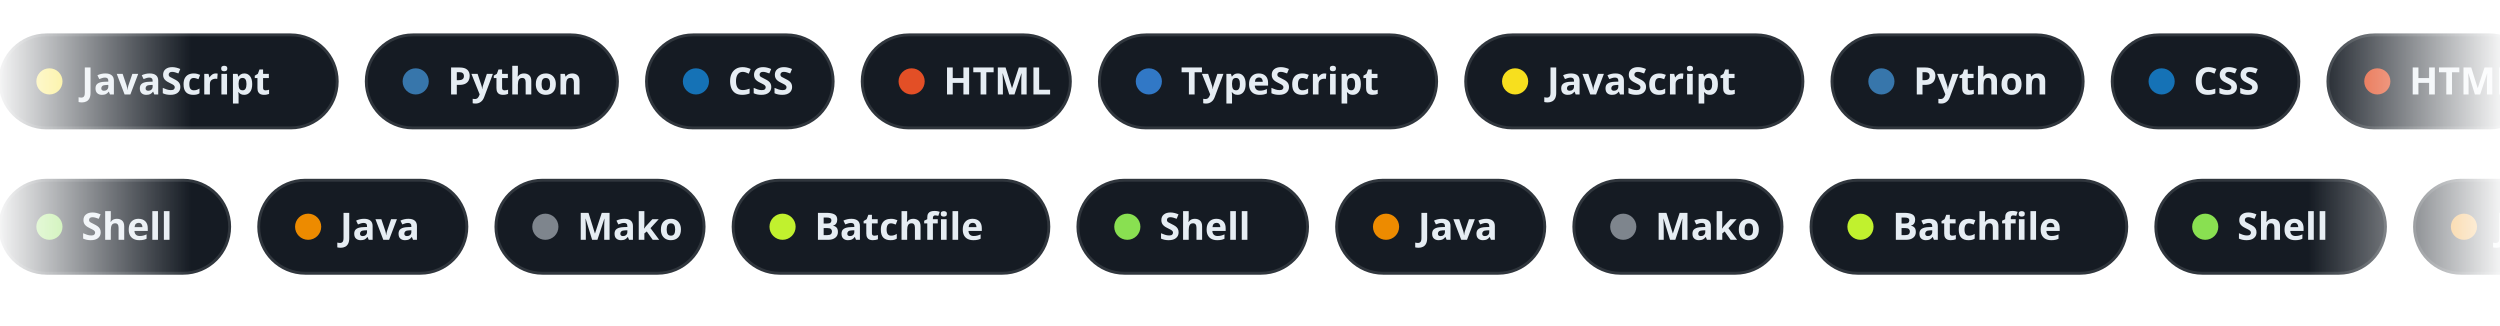
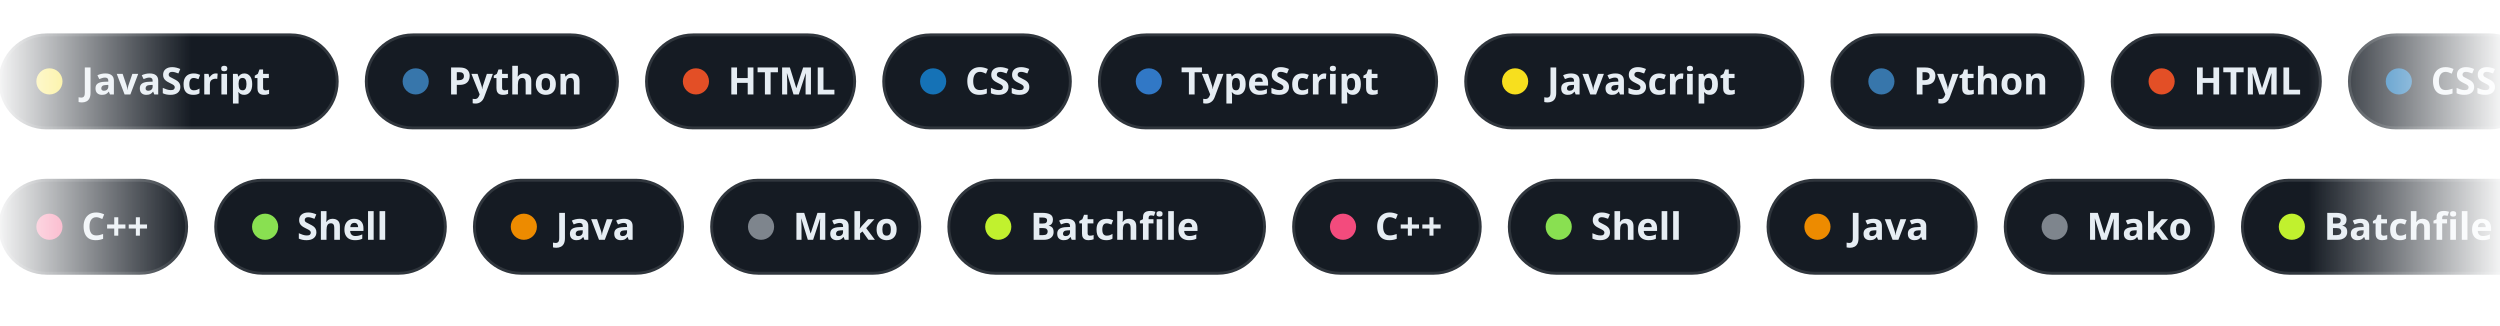
<svg xmlns="http://www.w3.org/2000/svg" width="860" height="112" viewBox="0 0 860 112" data-bg="dark">
  <defs>
    <linearGradient id="edge" x1="0" y1="0" x2="1" y2="0">
      <stop offset="0" stop-color="#fff" stop-opacity="0" />
      <stop offset=".08" stop-color="#fff" />
      <stop offset=".92" stop-color="#fff" />
      <stop offset="1" stop-color="#fff" stop-opacity="0" />
    </linearGradient>
    <mask id="fadeEdges">
      <rect width="860" height="112" fill="url(#edge)" />
    </mask>
  </defs>
  <style>
    .chip{font:600 13px -apple-system,BlinkMacSystemFont,"Segoe UI","Noto Sans",Helvetica,Arial,sans-serif;fill:#e6edf3}
    @keyframes row12{from{transform:translateX(0px)}to{transform:translateX(-1512.6px)}}
- @keyframes row62{from{transform:translateX(-1112.4px)}to{transform:translateX(0px)}}</style>
+ @keyframes row62{from{transform:translateX(-1335px)}to{transform:translateX(0px)}}</style>
  <g mask="url(#fadeEdges)">
    <g style="animation:row12 58.2s linear infinite">
      <g transform="translate(0,12)">
        <rect width="116" height="32" rx="16" fill="#151b23" stroke="#30363d" />
        <circle cx="17" cy="16" r="4.5" fill="#f7df1e" />
        <text x="28" y="20.5" class="chip">JavaScript</text>
      </g>
      <g transform="translate(126,12)">
        <rect width="86.4" height="32" rx="16" fill="#151b23" stroke="#30363d" />
        <circle cx="17" cy="16" r="4.5" fill="#3776ab" />
        <text x="28" y="20.5" class="chip">Python</text>
      </g>
      <g transform="translate(222.4,12)">
-         <rect width="64.2" height="32" rx="16" fill="#151b23" stroke="#30363d" />
-         <circle cx="17" cy="16" r="4.5" fill="#1572b6" />
-         <text x="28" y="20.5" class="chip">CSS</text>
-       </g>
-       <g transform="translate(296.6,12)">
-         <rect width="71.6" height="32" rx="16" fill="#151b23" stroke="#30363d" />
-         <circle cx="17" cy="16" r="4.5" fill="#e34f26" />
-         <text x="28" y="20.5" class="chip">HTML</text>
+         <rect width="71.6" height="32" rx="16" fill="#151b23" stroke="#30363d" />
+         <circle cx="17" cy="16" r="4.5" fill="#e34f26" />
+         <text x="28" y="20.5" class="chip">HTML</text>
+       </g>
+       <g transform="translate(304,12)">
+         <rect width="64.2" height="32" rx="16" fill="#151b23" stroke="#30363d" />
+         <circle cx="17" cy="16" r="4.5" fill="#1572b6" />
+         <text x="28" y="20.5" class="chip">CSS</text>
      </g>
      <g transform="translate(378.2,12)">
        <rect width="116" height="32" rx="16" fill="#151b23" stroke="#30363d" />
        <circle cx="17" cy="16" r="4.5" fill="#3178c6" />
        <text x="28" y="20.5" class="chip">TypeScript</text>
      </g>
      <g transform="translate(504.2,12)">
        <rect width="116" height="32" rx="16" fill="#151b23" stroke="#30363d" />
        <circle cx="17" cy="16" r="4.5" fill="#f7df1e" />
        <text x="28" y="20.5" class="chip">JavaScript</text>
      </g>
      <g transform="translate(630.2,12)">
        <rect width="86.4" height="32" rx="16" fill="#151b23" stroke="#30363d" />
        <circle cx="17" cy="16" r="4.5" fill="#3776ab" />
        <text x="28" y="20.5" class="chip">Python</text>
      </g>
      <g transform="translate(726.6,12)">
-         <rect width="64.2" height="32" rx="16" fill="#151b23" stroke="#30363d" />
-         <circle cx="17" cy="16" r="4.5" fill="#1572b6" />
-         <text x="28" y="20.5" class="chip">CSS</text>
-       </g>
-       <g transform="translate(800.8,12)">
-         <rect width="71.6" height="32" rx="16" fill="#151b23" stroke="#30363d" />
-         <circle cx="17" cy="16" r="4.5" fill="#e34f26" />
-         <text x="28" y="20.5" class="chip">HTML</text>
+         <rect width="71.6" height="32" rx="16" fill="#151b23" stroke="#30363d" />
+         <circle cx="17" cy="16" r="4.5" fill="#e34f26" />
+         <text x="28" y="20.5" class="chip">HTML</text>
+       </g>
+       <g transform="translate(808.2,12)">
+         <rect width="64.2" height="32" rx="16" fill="#151b23" stroke="#30363d" />
+         <circle cx="17" cy="16" r="4.5" fill="#1572b6" />
+         <text x="28" y="20.5" class="chip">CSS</text>
      </g>
      <g transform="translate(882.4,12)">
        <rect width="116" height="32" rx="16" fill="#151b23" stroke="#30363d" />
        <circle cx="17" cy="16" r="4.5" fill="#3178c6" />
        <text x="28" y="20.5" class="chip">TypeScript</text>
      </g>
      <g transform="translate(1008.4,12)">
        <rect width="116" height="32" rx="16" fill="#151b23" stroke="#30363d" />
        <circle cx="17" cy="16" r="4.5" fill="#f7df1e" />
        <text x="28" y="20.5" class="chip">JavaScript</text>
      </g>
      <g transform="translate(1134.4,12)">
        <rect width="86.4" height="32" rx="16" fill="#151b23" stroke="#30363d" />
        <circle cx="17" cy="16" r="4.5" fill="#3776ab" />
        <text x="28" y="20.5" class="chip">Python</text>
      </g>
      <g transform="translate(1230.8,12)">
-         <rect width="64.2" height="32" rx="16" fill="#151b23" stroke="#30363d" />
-         <circle cx="17" cy="16" r="4.5" fill="#1572b6" />
-         <text x="28" y="20.5" class="chip">CSS</text>
-       </g>
-       <g transform="translate(1305,12)">
-         <rect width="71.6" height="32" rx="16" fill="#151b23" stroke="#30363d" />
-         <circle cx="17" cy="16" r="4.5" fill="#e34f26" />
-         <text x="28" y="20.5" class="chip">HTML</text>
+         <rect width="71.6" height="32" rx="16" fill="#151b23" stroke="#30363d" />
+         <circle cx="17" cy="16" r="4.5" fill="#e34f26" />
+         <text x="28" y="20.5" class="chip">HTML</text>
+       </g>
+       <g transform="translate(1312.4,12)">
+         <rect width="64.2" height="32" rx="16" fill="#151b23" stroke="#30363d" />
+         <circle cx="17" cy="16" r="4.5" fill="#1572b6" />
+         <text x="28" y="20.5" class="chip">CSS</text>
      </g>
      <g transform="translate(1386.6,12)">
        <rect width="116" height="32" rx="16" fill="#151b23" stroke="#30363d" />
        <circle cx="17" cy="16" r="4.5" fill="#3178c6" />
        <text x="28" y="20.5" class="chip">TypeScript</text>
      </g>
      <g transform="translate(1512.6,12)">
        <rect width="116" height="32" rx="16" fill="#151b23" stroke="#30363d" />
        <circle cx="17" cy="16" r="4.5" fill="#f7df1e" />
        <text x="28" y="20.5" class="chip">JavaScript</text>
      </g>
      <g transform="translate(1638.6,12)">
        <rect width="86.4" height="32" rx="16" fill="#151b23" stroke="#30363d" />
        <circle cx="17" cy="16" r="4.5" fill="#3776ab" />
        <text x="28" y="20.5" class="chip">Python</text>
      </g>
      <g transform="translate(1735,12)">
-         <rect width="64.2" height="32" rx="16" fill="#151b23" stroke="#30363d" />
-         <circle cx="17" cy="16" r="4.5" fill="#1572b6" />
-         <text x="28" y="20.5" class="chip">CSS</text>
-       </g>
-       <g transform="translate(1809.2,12)">
-         <rect width="71.6" height="32" rx="16" fill="#151b23" stroke="#30363d" />
-         <circle cx="17" cy="16" r="4.5" fill="#e34f26" />
-         <text x="28" y="20.5" class="chip">HTML</text>
+         <rect width="71.6" height="32" rx="16" fill="#151b23" stroke="#30363d" />
+         <circle cx="17" cy="16" r="4.5" fill="#e34f26" />
+         <text x="28" y="20.5" class="chip">HTML</text>
+       </g>
+       <g transform="translate(1816.6,12)">
+         <rect width="64.2" height="32" rx="16" fill="#151b23" stroke="#30363d" />
+         <circle cx="17" cy="16" r="4.5" fill="#1572b6" />
+         <text x="28" y="20.5" class="chip">CSS</text>
      </g>
      <g transform="translate(1890.8,12)">
        <rect width="116" height="32" rx="16" fill="#151b23" stroke="#30363d" />
        <circle cx="17" cy="16" r="4.5" fill="#3178c6" />
        <text x="28" y="20.5" class="chip">TypeScript</text>
      </g>
      <g transform="translate(2016.8,12)">
        <rect width="116" height="32" rx="16" fill="#151b23" stroke="#30363d" />
        <circle cx="17" cy="16" r="4.5" fill="#f7df1e" />
        <text x="28" y="20.5" class="chip">JavaScript</text>
      </g>
      <g transform="translate(2142.8,12)">
        <rect width="86.4" height="32" rx="16" fill="#151b23" stroke="#30363d" />
        <circle cx="17" cy="16" r="4.5" fill="#3776ab" />
        <text x="28" y="20.5" class="chip">Python</text>
      </g>
      <g transform="translate(2239.2,12)">
-         <rect width="64.2" height="32" rx="16" fill="#151b23" stroke="#30363d" />
-         <circle cx="17" cy="16" r="4.5" fill="#1572b6" />
-         <text x="28" y="20.5" class="chip">CSS</text>
-       </g>
-       <g transform="translate(2313.4,12)">
-         <rect width="71.6" height="32" rx="16" fill="#151b23" stroke="#30363d" />
-         <circle cx="17" cy="16" r="4.5" fill="#e34f26" />
-         <text x="28" y="20.5" class="chip">HTML</text>
+         <rect width="71.6" height="32" rx="16" fill="#151b23" stroke="#30363d" />
+         <circle cx="17" cy="16" r="4.5" fill="#e34f26" />
+         <text x="28" y="20.5" class="chip">HTML</text>
+       </g>
+       <g transform="translate(2320.8,12)">
+         <rect width="64.2" height="32" rx="16" fill="#151b23" stroke="#30363d" />
+         <circle cx="17" cy="16" r="4.5" fill="#1572b6" />
+         <text x="28" y="20.5" class="chip">CSS</text>
      </g>
      <g transform="translate(2395,12)">
        <rect width="116" height="32" rx="16" fill="#151b23" stroke="#30363d" />
        <circle cx="17" cy="16" r="4.5" fill="#3178c6" />
        <text x="28" y="20.5" class="chip">TypeScript</text>
      </g>
      <g transform="translate(2521,12)">
        <rect width="116" height="32" rx="16" fill="#151b23" stroke="#30363d" />
        <circle cx="17" cy="16" r="4.5" fill="#f7df1e" />
        <text x="28" y="20.5" class="chip">JavaScript</text>
      </g>
      <g transform="translate(2647,12)">
        <rect width="86.4" height="32" rx="16" fill="#151b23" stroke="#30363d" />
        <circle cx="17" cy="16" r="4.5" fill="#3776ab" />
        <text x="28" y="20.5" class="chip">Python</text>
      </g>
      <g transform="translate(2743.4,12)">
-         <rect width="64.2" height="32" rx="16" fill="#151b23" stroke="#30363d" />
-         <circle cx="17" cy="16" r="4.5" fill="#1572b6" />
-         <text x="28" y="20.5" class="chip">CSS</text>
-       </g>
-       <g transform="translate(2817.6,12)">
-         <rect width="71.6" height="32" rx="16" fill="#151b23" stroke="#30363d" />
-         <circle cx="17" cy="16" r="4.5" fill="#e34f26" />
-         <text x="28" y="20.5" class="chip">HTML</text>
+         <rect width="71.6" height="32" rx="16" fill="#151b23" stroke="#30363d" />
+         <circle cx="17" cy="16" r="4.5" fill="#e34f26" />
+         <text x="28" y="20.5" class="chip">HTML</text>
+       </g>
+       <g transform="translate(2825,12)">
+         <rect width="64.2" height="32" rx="16" fill="#151b23" stroke="#30363d" />
+         <circle cx="17" cy="16" r="4.5" fill="#1572b6" />
+         <text x="28" y="20.5" class="chip">CSS</text>
      </g>
      <g transform="translate(2899.2,12)">
        <rect width="116" height="32" rx="16" fill="#151b23" stroke="#30363d" />
        <circle cx="17" cy="16" r="4.5" fill="#3178c6" />
        <text x="28" y="20.5" class="chip">TypeScript</text>
      </g>
    </g>
-     <g style="animation:row62 55.6s linear infinite">
+     <g style="animation:row62 66.8s linear infinite">
      <g transform="translate(0,62)">
-         <rect width="79" height="32" rx="16" fill="#151b23" stroke="#30363d" />
-         <circle cx="17" cy="16" r="4.5" fill="#89e051" />
-         <text x="28" y="20.5" class="chip">Shell</text>
-       </g>
-       <g transform="translate(89,62)">
-         <rect width="71.6" height="32" rx="16" fill="#151b23" stroke="#30363d" />
-         <circle cx="17" cy="16" r="4.5" fill="#ed8b00" />
-         <text x="28" y="20.5" class="chip">Java</text>
-       </g>
-       <g transform="translate(170.6,62)">
-         <rect width="71.6" height="32" rx="16" fill="#151b23" stroke="#30363d" />
-         <circle cx="17" cy="16" r="4.5" fill="#7e858d" />
-         <text x="28" y="20.5" class="chip">Mako</text>
-       </g>
-       <g transform="translate(252.2,62)">
-         <rect width="108.6" height="32" rx="16" fill="#151b23" stroke="#30363d" />
-         <circle cx="17" cy="16" r="4.5" fill="#C1F12E" />
-         <text x="28" y="20.5" class="chip">Batchfile</text>
-       </g>
-       <g transform="translate(370.8,62)">
-         <rect width="79" height="32" rx="16" fill="#151b23" stroke="#30363d" />
-         <circle cx="17" cy="16" r="4.5" fill="#89e051" />
-         <text x="28" y="20.5" class="chip">Shell</text>
-       </g>
-       <g transform="translate(459.8,62)">
-         <rect width="71.6" height="32" rx="16" fill="#151b23" stroke="#30363d" />
-         <circle cx="17" cy="16" r="4.5" fill="#ed8b00" />
-         <text x="28" y="20.5" class="chip">Java</text>
-       </g>
-       <g transform="translate(541.4,62)">
-         <rect width="71.6" height="32" rx="16" fill="#151b23" stroke="#30363d" />
-         <circle cx="17" cy="16" r="4.5" fill="#7e858d" />
-         <text x="28" y="20.5" class="chip">Mako</text>
-       </g>
-       <g transform="translate(623,62)">
-         <rect width="108.6" height="32" rx="16" fill="#151b23" stroke="#30363d" />
-         <circle cx="17" cy="16" r="4.5" fill="#C1F12E" />
-         <text x="28" y="20.5" class="chip">Batchfile</text>
-       </g>
-       <g transform="translate(741.6,62)">
-         <rect width="79" height="32" rx="16" fill="#151b23" stroke="#30363d" />
-         <circle cx="17" cy="16" r="4.5" fill="#89e051" />
-         <text x="28" y="20.5" class="chip">Shell</text>
-       </g>
-       <g transform="translate(830.6,62)">
-         <rect width="71.6" height="32" rx="16" fill="#151b23" stroke="#30363d" />
-         <circle cx="17" cy="16" r="4.5" fill="#ed8b00" />
-         <text x="28" y="20.5" class="chip">Java</text>
-       </g>
-       <g transform="translate(912.2,62)">
-         <rect width="71.6" height="32" rx="16" fill="#151b23" stroke="#30363d" />
-         <circle cx="17" cy="16" r="4.5" fill="#7e858d" />
-         <text x="28" y="20.5" class="chip">Mako</text>
-       </g>
-       <g transform="translate(993.8,62)">
-         <rect width="108.6" height="32" rx="16" fill="#151b23" stroke="#30363d" />
-         <circle cx="17" cy="16" r="4.5" fill="#C1F12E" />
-         <text x="28" y="20.5" class="chip">Batchfile</text>
-       </g>
-       <g transform="translate(1112.4,62)">
-         <rect width="79" height="32" rx="16" fill="#151b23" stroke="#30363d" />
-         <circle cx="17" cy="16" r="4.5" fill="#89e051" />
-         <text x="28" y="20.5" class="chip">Shell</text>
-       </g>
-       <g transform="translate(1201.4,62)">
-         <rect width="71.6" height="32" rx="16" fill="#151b23" stroke="#30363d" />
-         <circle cx="17" cy="16" r="4.5" fill="#ed8b00" />
-         <text x="28" y="20.5" class="chip">Java</text>
-       </g>
-       <g transform="translate(1283,62)">
-         <rect width="71.6" height="32" rx="16" fill="#151b23" stroke="#30363d" />
-         <circle cx="17" cy="16" r="4.5" fill="#7e858d" />
-         <text x="28" y="20.5" class="chip">Mako</text>
-       </g>
-       <g transform="translate(1364.6,62)">
-         <rect width="108.6" height="32" rx="16" fill="#151b23" stroke="#30363d" />
-         <circle cx="17" cy="16" r="4.5" fill="#C1F12E" />
-         <text x="28" y="20.5" class="chip">Batchfile</text>
-       </g>
-       <g transform="translate(1483.2,62)">
-         <rect width="79" height="32" rx="16" fill="#151b23" stroke="#30363d" />
-         <circle cx="17" cy="16" r="4.5" fill="#89e051" />
-         <text x="28" y="20.5" class="chip">Shell</text>
-       </g>
-       <g transform="translate(1572.2,62)">
-         <rect width="71.6" height="32" rx="16" fill="#151b23" stroke="#30363d" />
-         <circle cx="17" cy="16" r="4.5" fill="#ed8b00" />
-         <text x="28" y="20.5" class="chip">Java</text>
-       </g>
-       <g transform="translate(1653.8,62)">
-         <rect width="71.6" height="32" rx="16" fill="#151b23" stroke="#30363d" />
-         <circle cx="17" cy="16" r="4.5" fill="#7e858d" />
-         <text x="28" y="20.5" class="chip">Mako</text>
-       </g>
-       <g transform="translate(1735.4,62)">
-         <rect width="108.6" height="32" rx="16" fill="#151b23" stroke="#30363d" />
-         <circle cx="17" cy="16" r="4.5" fill="#C1F12E" />
-         <text x="28" y="20.5" class="chip">Batchfile</text>
-       </g>
-       <g transform="translate(1854,62)">
-         <rect width="79" height="32" rx="16" fill="#151b23" stroke="#30363d" />
-         <circle cx="17" cy="16" r="4.5" fill="#89e051" />
-         <text x="28" y="20.5" class="chip">Shell</text>
-       </g>
-       <g transform="translate(1943,62)">
-         <rect width="71.6" height="32" rx="16" fill="#151b23" stroke="#30363d" />
-         <circle cx="17" cy="16" r="4.5" fill="#ed8b00" />
-         <text x="28" y="20.5" class="chip">Java</text>
-       </g>
-       <g transform="translate(2024.6,62)">
-         <rect width="71.6" height="32" rx="16" fill="#151b23" stroke="#30363d" />
-         <circle cx="17" cy="16" r="4.5" fill="#7e858d" />
-         <text x="28" y="20.5" class="chip">Mako</text>
-       </g>
-       <g transform="translate(2106.2,62)">
+         <rect width="64.2" height="32" rx="16" fill="#151b23" stroke="#30363d" />
+         <circle cx="17" cy="16" r="4.5" fill="#f34b7d" />
+         <text x="28" y="20.5" class="chip">C++</text>
+       </g>
+       <g transform="translate(74.2,62)">
+         <rect width="79" height="32" rx="16" fill="#151b23" stroke="#30363d" />
+         <circle cx="17" cy="16" r="4.5" fill="#89e051" />
+         <text x="28" y="20.5" class="chip">Shell</text>
+       </g>
+       <g transform="translate(163.2,62)">
+         <rect width="71.6" height="32" rx="16" fill="#151b23" stroke="#30363d" />
+         <circle cx="17" cy="16" r="4.5" fill="#ed8b00" />
+         <text x="28" y="20.5" class="chip">Java</text>
+       </g>
+       <g transform="translate(244.8,62)">
+         <rect width="71.6" height="32" rx="16" fill="#151b23" stroke="#30363d" />
+         <circle cx="17" cy="16" r="4.5" fill="#7e858d" />
+         <text x="28" y="20.5" class="chip">Mako</text>
+       </g>
+       <g transform="translate(326.4,62)">
+         <rect width="108.6" height="32" rx="16" fill="#151b23" stroke="#30363d" />
+         <circle cx="17" cy="16" r="4.5" fill="#C1F12E" />
+         <text x="28" y="20.5" class="chip">Batchfile</text>
+       </g>
+       <g transform="translate(445,62)">
+         <rect width="64.2" height="32" rx="16" fill="#151b23" stroke="#30363d" />
+         <circle cx="17" cy="16" r="4.5" fill="#f34b7d" />
+         <text x="28" y="20.5" class="chip">C++</text>
+       </g>
+       <g transform="translate(519.2,62)">
+         <rect width="79" height="32" rx="16" fill="#151b23" stroke="#30363d" />
+         <circle cx="17" cy="16" r="4.5" fill="#89e051" />
+         <text x="28" y="20.5" class="chip">Shell</text>
+       </g>
+       <g transform="translate(608.2,62)">
+         <rect width="71.6" height="32" rx="16" fill="#151b23" stroke="#30363d" />
+         <circle cx="17" cy="16" r="4.5" fill="#ed8b00" />
+         <text x="28" y="20.5" class="chip">Java</text>
+       </g>
+       <g transform="translate(689.8,62)">
+         <rect width="71.6" height="32" rx="16" fill="#151b23" stroke="#30363d" />
+         <circle cx="17" cy="16" r="4.5" fill="#7e858d" />
+         <text x="28" y="20.5" class="chip">Mako</text>
+       </g>
+       <g transform="translate(771.4,62)">
+         <rect width="108.6" height="32" rx="16" fill="#151b23" stroke="#30363d" />
+         <circle cx="17" cy="16" r="4.5" fill="#C1F12E" />
+         <text x="28" y="20.5" class="chip">Batchfile</text>
+       </g>
+       <g transform="translate(890,62)">
+         <rect width="64.2" height="32" rx="16" fill="#151b23" stroke="#30363d" />
+         <circle cx="17" cy="16" r="4.5" fill="#f34b7d" />
+         <text x="28" y="20.5" class="chip">C++</text>
+       </g>
+       <g transform="translate(964.2,62)">
+         <rect width="79" height="32" rx="16" fill="#151b23" stroke="#30363d" />
+         <circle cx="17" cy="16" r="4.5" fill="#89e051" />
+         <text x="28" y="20.5" class="chip">Shell</text>
+       </g>
+       <g transform="translate(1053.2,62)">
+         <rect width="71.6" height="32" rx="16" fill="#151b23" stroke="#30363d" />
+         <circle cx="17" cy="16" r="4.5" fill="#ed8b00" />
+         <text x="28" y="20.5" class="chip">Java</text>
+       </g>
+       <g transform="translate(1134.8,62)">
+         <rect width="71.6" height="32" rx="16" fill="#151b23" stroke="#30363d" />
+         <circle cx="17" cy="16" r="4.5" fill="#7e858d" />
+         <text x="28" y="20.5" class="chip">Mako</text>
+       </g>
+       <g transform="translate(1216.4,62)">
+         <rect width="108.6" height="32" rx="16" fill="#151b23" stroke="#30363d" />
+         <circle cx="17" cy="16" r="4.5" fill="#C1F12E" />
+         <text x="28" y="20.5" class="chip">Batchfile</text>
+       </g>
+       <g transform="translate(1335,62)">
+         <rect width="64.2" height="32" rx="16" fill="#151b23" stroke="#30363d" />
+         <circle cx="17" cy="16" r="4.5" fill="#f34b7d" />
+         <text x="28" y="20.5" class="chip">C++</text>
+       </g>
+       <g transform="translate(1409.2,62)">
+         <rect width="79" height="32" rx="16" fill="#151b23" stroke="#30363d" />
+         <circle cx="17" cy="16" r="4.5" fill="#89e051" />
+         <text x="28" y="20.5" class="chip">Shell</text>
+       </g>
+       <g transform="translate(1498.2,62)">
+         <rect width="71.6" height="32" rx="16" fill="#151b23" stroke="#30363d" />
+         <circle cx="17" cy="16" r="4.5" fill="#ed8b00" />
+         <text x="28" y="20.5" class="chip">Java</text>
+       </g>
+       <g transform="translate(1579.8,62)">
+         <rect width="71.6" height="32" rx="16" fill="#151b23" stroke="#30363d" />
+         <circle cx="17" cy="16" r="4.5" fill="#7e858d" />
+         <text x="28" y="20.5" class="chip">Mako</text>
+       </g>
+       <g transform="translate(1661.4,62)">
+         <rect width="108.6" height="32" rx="16" fill="#151b23" stroke="#30363d" />
+         <circle cx="17" cy="16" r="4.5" fill="#C1F12E" />
+         <text x="28" y="20.5" class="chip">Batchfile</text>
+       </g>
+       <g transform="translate(1780,62)">
+         <rect width="64.2" height="32" rx="16" fill="#151b23" stroke="#30363d" />
+         <circle cx="17" cy="16" r="4.5" fill="#f34b7d" />
+         <text x="28" y="20.5" class="chip">C++</text>
+       </g>
+       <g transform="translate(1854.2,62)">
+         <rect width="79" height="32" rx="16" fill="#151b23" stroke="#30363d" />
+         <circle cx="17" cy="16" r="4.5" fill="#89e051" />
+         <text x="28" y="20.5" class="chip">Shell</text>
+       </g>
+       <g transform="translate(1943.2,62)">
+         <rect width="71.6" height="32" rx="16" fill="#151b23" stroke="#30363d" />
+         <circle cx="17" cy="16" r="4.5" fill="#ed8b00" />
+         <text x="28" y="20.5" class="chip">Java</text>
+       </g>
+       <g transform="translate(2024.8,62)">
+         <rect width="71.6" height="32" rx="16" fill="#151b23" stroke="#30363d" />
+         <circle cx="17" cy="16" r="4.5" fill="#7e858d" />
+         <text x="28" y="20.5" class="chip">Mako</text>
+       </g>
+       <g transform="translate(2106.4,62)">
+         <rect width="108.6" height="32" rx="16" fill="#151b23" stroke="#30363d" />
+         <circle cx="17" cy="16" r="4.5" fill="#C1F12E" />
+         <text x="28" y="20.5" class="chip">Batchfile</text>
+       </g>
+       <g transform="translate(2225,62)">
+         <rect width="64.2" height="32" rx="16" fill="#151b23" stroke="#30363d" />
+         <circle cx="17" cy="16" r="4.5" fill="#f34b7d" />
+         <text x="28" y="20.5" class="chip">C++</text>
+       </g>
+       <g transform="translate(2299.2,62)">
+         <rect width="79" height="32" rx="16" fill="#151b23" stroke="#30363d" />
+         <circle cx="17" cy="16" r="4.5" fill="#89e051" />
+         <text x="28" y="20.5" class="chip">Shell</text>
+       </g>
+       <g transform="translate(2388.2,62)">
+         <rect width="71.6" height="32" rx="16" fill="#151b23" stroke="#30363d" />
+         <circle cx="17" cy="16" r="4.5" fill="#ed8b00" />
+         <text x="28" y="20.5" class="chip">Java</text>
+       </g>
+       <g transform="translate(2469.8,62)">
+         <rect width="71.6" height="32" rx="16" fill="#151b23" stroke="#30363d" />
+         <circle cx="17" cy="16" r="4.5" fill="#7e858d" />
+         <text x="28" y="20.5" class="chip">Mako</text>
+       </g>
+       <g transform="translate(2551.4,62)">
        <rect width="108.6" height="32" rx="16" fill="#151b23" stroke="#30363d" />
        <circle cx="17" cy="16" r="4.5" fill="#C1F12E" />
        <text x="28" y="20.5" class="chip">Batchfile</text>
      </g>
    </g>
  </g>
</svg>
